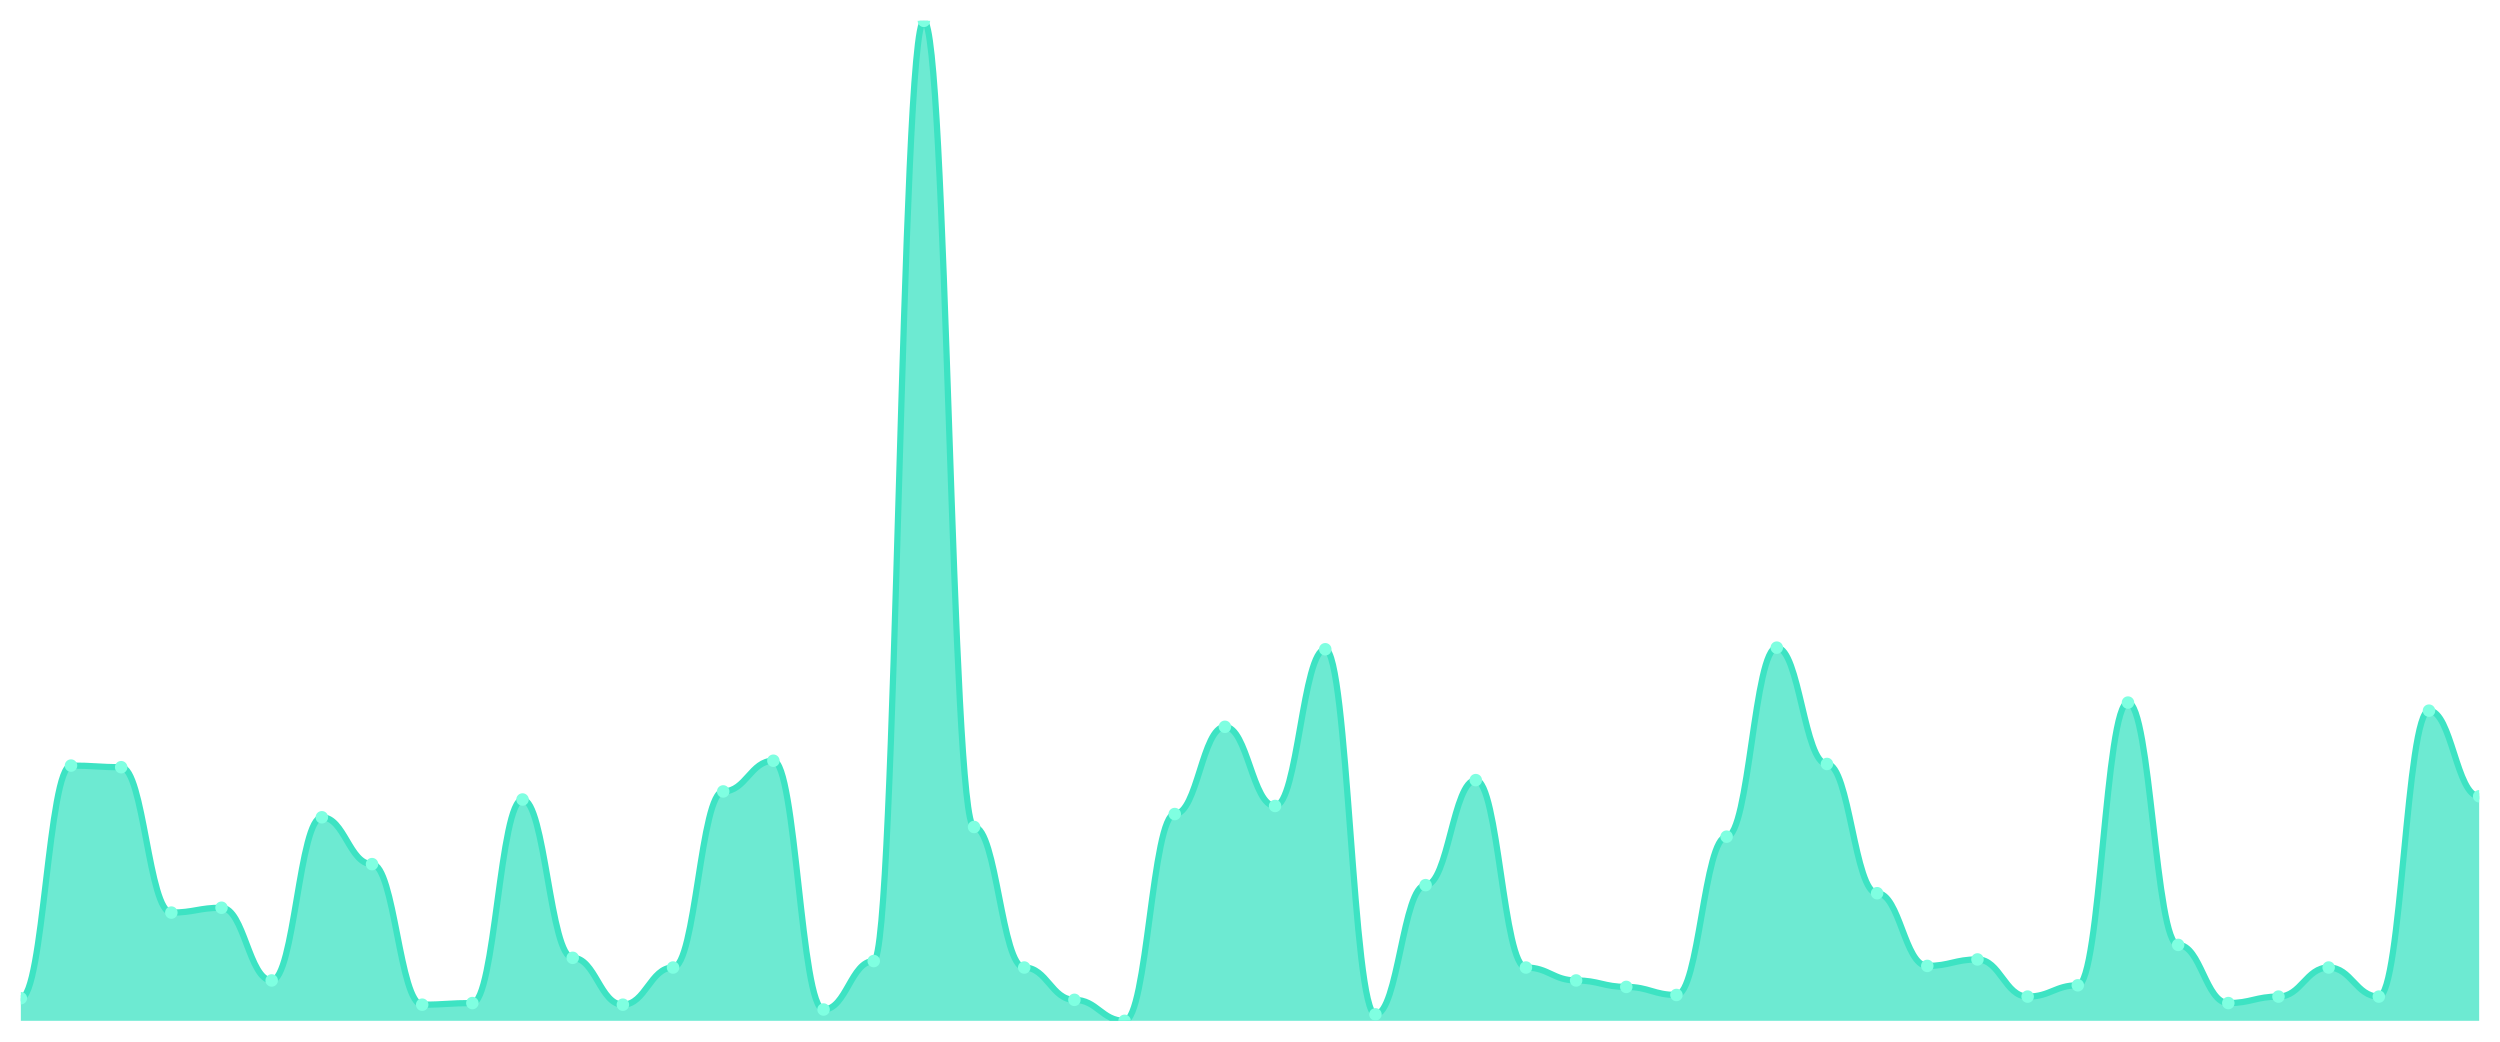
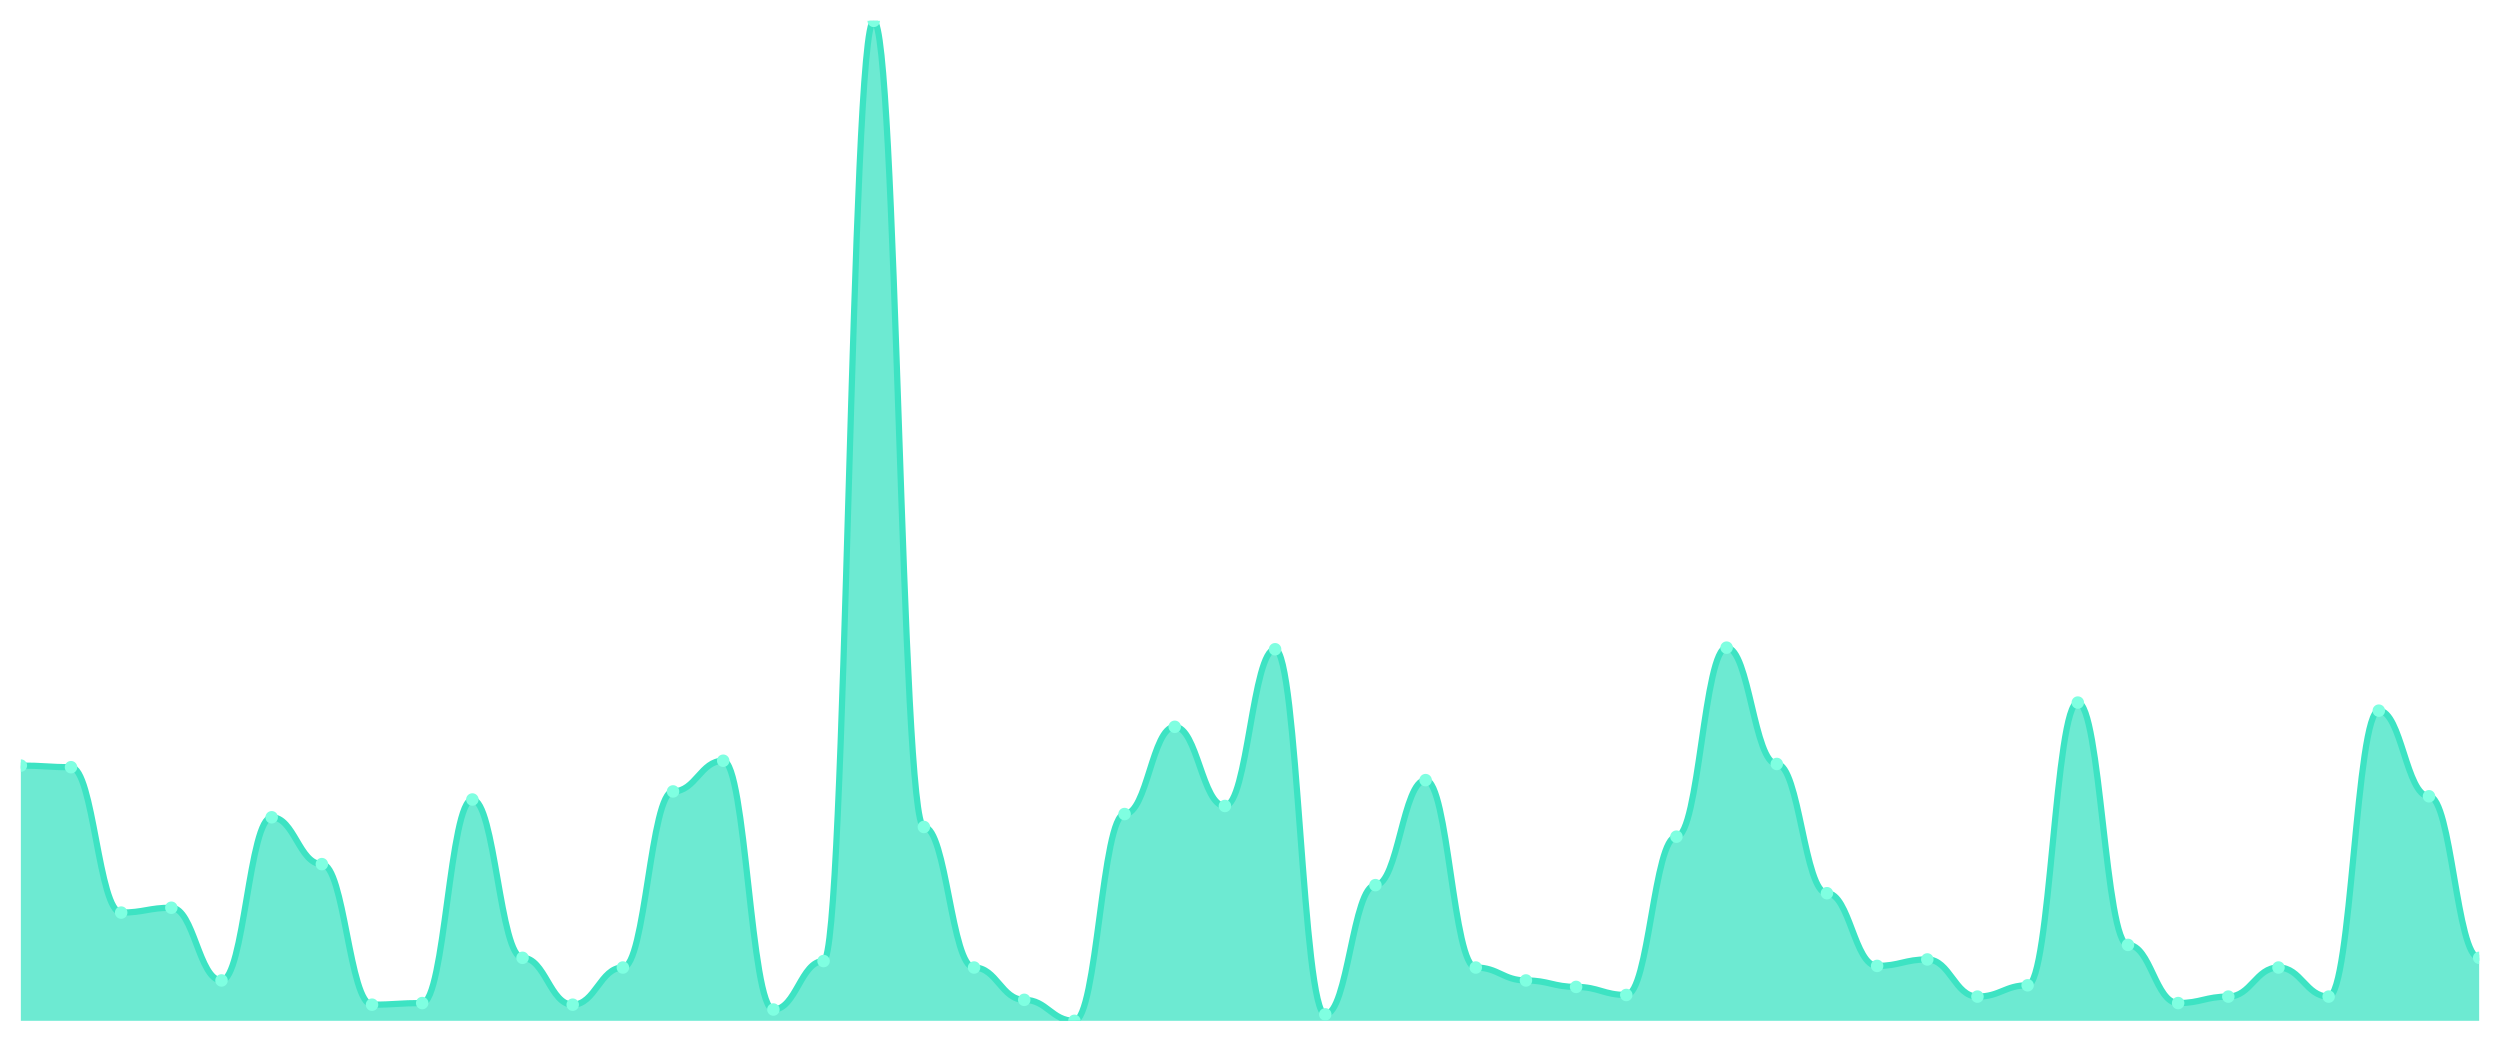
<svg xmlns="http://www.w3.org/2000/svg" viewBox="0 0 1200 500" width="1200" height="500">
  <defs>
    <clipPath id="c">
      <rect x="10" y="10" width="1180" height="480" />
    </clipPath>
  </defs>
  <rect width="1200" height="500" fill="none" />
  <g clip-path="url(#c)">
-     <path d="M 10,490 L 10,479.144 C 20.837,479.144 23.245,367.48 34.082,367.48 C 44.918,367.48 47.327,368.255 58.163,368.255 C 69,368.255 71.408,438.045 82.245,438.045 C 93.082,438.045 95.49,435.719 106.327,435.719 C 117.163,435.719 119.571,470.614 130.408,470.614 C 141.245,470.614 143.653,392.294 154.49,392.294 C 165.327,392.294 167.735,414.782 178.571,414.782 C 189.408,414.782 191.816,482.246 202.653,482.246 C 213.49,482.246 215.898,481.47 226.735,481.47 C 237.571,481.47 239.98,383.764 250.816,383.764 C 261.653,383.764 264.061,459.758 274.898,459.758 C 285.735,459.758 288.143,482.246 298.98,482.246 C 309.816,482.246 312.224,464.41 323.061,464.41 C 333.898,464.41 336.306,379.887 347.143,379.887 C 357.98,379.887 360.388,365.153 371.224,365.153 C 382.061,365.153 384.469,484.572 395.306,484.572 C 406.143,484.572 408.551,461.309 419.388,461.309 C 430.224,461.309 432.633,10 443.469,10 C 454.306,10 456.714,396.947 467.551,396.947 C 478.388,396.947 480.796,464.41 491.633,464.41 C 502.469,464.41 504.878,479.919 515.714,479.919 C 526.551,479.919 528.959,490 539.796,490 C 550.633,490 553.041,390.743 563.878,390.743 C 574.714,390.743 577.122,348.869 587.959,348.869 C 598.796,348.869 601.204,386.866 612.041,386.866 C 622.878,386.866 625.286,311.648 636.122,311.648 C 646.959,311.648 649.367,486.898 660.204,486.898 C 671.041,486.898 673.449,424.863 684.286,424.863 C 695.122,424.863 697.531,374.459 708.367,374.459 C 719.204,374.459 721.612,464.41 732.449,464.41 C 743.286,464.41 745.694,470.614 756.531,470.614 C 767.367,470.614 769.776,473.716 780.612,473.716 C 791.449,473.716 793.857,477.593 804.694,477.593 C 815.531,477.593 817.939,401.599 828.776,401.599 C 839.612,401.599 842.02,310.872 852.857,310.872 C 863.694,310.872 866.102,366.704 876.939,366.704 C 887.776,366.704 890.184,428.74 901.02,428.74 C 911.857,428.74 914.265,463.635 925.102,463.635 C 935.939,463.635 938.347,460.533 949.184,460.533 C 960.02,460.533 962.429,478.368 973.265,478.368 C 984.102,478.368 986.51,472.94 997.347,472.94 C 1008.184,472.94 1010.592,337.237 1021.429,337.237 C 1032.265,337.237 1034.673,453.554 1045.51,453.554 C 1056.347,453.554 1058.755,481.47 1069.592,481.47 C 1080.429,481.47 1082.837,478.368 1093.673,478.368 C 1104.51,478.368 1106.918,464.41 1117.755,464.41 C 1128.592,464.41 1131,478.368 1141.837,478.368 C 1152.673,478.368 1155.082,341.115 1165.918,341.115 C 1176.755,341.115 1179.163,382.213 1190,382.213 L 1190,490 Z" fill="rgba(61,227,195,0.75)" />
-     <path d="M 10,479.144 C 20.837,479.144 23.245,367.48 34.082,367.48 C 44.918,367.48 47.327,368.255 58.163,368.255 C 69,368.255 71.408,438.045 82.245,438.045 C 93.082,438.045 95.49,435.719 106.327,435.719 C 117.163,435.719 119.571,470.614 130.408,470.614 C 141.245,470.614 143.653,392.294 154.49,392.294 C 165.327,392.294 167.735,414.782 178.571,414.782 C 189.408,414.782 191.816,482.246 202.653,482.246 C 213.49,482.246 215.898,481.47 226.735,481.47 C 237.571,481.47 239.98,383.764 250.816,383.764 C 261.653,383.764 264.061,459.758 274.898,459.758 C 285.735,459.758 288.143,482.246 298.98,482.246 C 309.816,482.246 312.224,464.41 323.061,464.41 C 333.898,464.41 336.306,379.887 347.143,379.887 C 357.98,379.887 360.388,365.153 371.224,365.153 C 382.061,365.153 384.469,484.572 395.306,484.572 C 406.143,484.572 408.551,461.309 419.388,461.309 C 430.224,461.309 432.633,10 443.469,10 C 454.306,10 456.714,396.947 467.551,396.947 C 478.388,396.947 480.796,464.41 491.633,464.41 C 502.469,464.41 504.878,479.919 515.714,479.919 C 526.551,479.919 528.959,490 539.796,490 C 550.633,490 553.041,390.743 563.878,390.743 C 574.714,390.743 577.122,348.869 587.959,348.869 C 598.796,348.869 601.204,386.866 612.041,386.866 C 622.878,386.866 625.286,311.648 636.122,311.648 C 646.959,311.648 649.367,486.898 660.204,486.898 C 671.041,486.898 673.449,424.863 684.286,424.863 C 695.122,424.863 697.531,374.459 708.367,374.459 C 719.204,374.459 721.612,464.41 732.449,464.41 C 743.286,464.41 745.694,470.614 756.531,470.614 C 767.367,470.614 769.776,473.716 780.612,473.716 C 791.449,473.716 793.857,477.593 804.694,477.593 C 815.531,477.593 817.939,401.599 828.776,401.599 C 839.612,401.599 842.02,310.872 852.857,310.872 C 863.694,310.872 866.102,366.704 876.939,366.704 C 887.776,366.704 890.184,428.74 901.02,428.74 C 911.857,428.74 914.265,463.635 925.102,463.635 C 935.939,463.635 938.347,460.533 949.184,460.533 C 960.02,460.533 962.429,478.368 973.265,478.368 C 984.102,478.368 986.51,472.94 997.347,472.94 C 1008.184,472.94 1010.592,337.237 1021.429,337.237 C 1032.265,337.237 1034.673,453.554 1045.51,453.554 C 1056.347,453.554 1058.755,481.47 1069.592,481.47 C 1080.429,481.47 1082.837,478.368 1093.673,478.368 C 1104.51,478.368 1106.918,464.41 1117.755,464.41 C 1128.592,464.41 1131,478.368 1141.837,478.368 C 1152.673,478.368 1155.082,341.115 1165.918,341.115 C 1176.755,341.115 1179.163,382.213 1190,382.213" fill="none" stroke="#3de3c3" stroke-width="3" stroke-linecap="round" stroke-linejoin="round" />
-     <circle cx="10" cy="479.144" r="3" fill="#7fffe1" />
-     <circle cx="34.082" cy="367.48" r="3" fill="#7fffe1" />
-     <circle cx="58.163" cy="368.255" r="3" fill="#7fffe1" />
-     <circle cx="82.245" cy="438.045" r="3" fill="#7fffe1" />
-     <circle cx="106.327" cy="435.719" r="3" fill="#7fffe1" />
-     <circle cx="130.408" cy="470.614" r="3" fill="#7fffe1" />
-     <circle cx="154.49" cy="392.294" r="3" fill="#7fffe1" />
-     <circle cx="178.571" cy="414.782" r="3" fill="#7fffe1" />
-     <circle cx="202.653" cy="482.246" r="3" fill="#7fffe1" />
-     <circle cx="226.735" cy="481.47" r="3" fill="#7fffe1" />
-     <circle cx="250.816" cy="383.764" r="3" fill="#7fffe1" />
-     <circle cx="274.898" cy="459.758" r="3" fill="#7fffe1" />
-     <circle cx="298.98" cy="482.246" r="3" fill="#7fffe1" />
-     <circle cx="323.061" cy="464.41" r="3" fill="#7fffe1" />
-     <circle cx="347.143" cy="379.887" r="3" fill="#7fffe1" />
-     <circle cx="371.224" cy="365.153" r="3" fill="#7fffe1" />
-     <circle cx="395.306" cy="484.572" r="3" fill="#7fffe1" />
-     <circle cx="419.388" cy="461.309" r="3" fill="#7fffe1" />
-     <circle cx="443.469" cy="10" r="3" fill="#7fffe1" />
-     <circle cx="467.551" cy="396.947" r="3" fill="#7fffe1" />
-     <circle cx="491.633" cy="464.41" r="3" fill="#7fffe1" />
-     <circle cx="515.714" cy="479.919" r="3" fill="#7fffe1" />
-     <circle cx="539.796" cy="490" r="3" fill="#7fffe1" />
-     <circle cx="563.878" cy="390.743" r="3" fill="#7fffe1" />
-     <circle cx="587.959" cy="348.869" r="3" fill="#7fffe1" />
-     <circle cx="612.041" cy="386.866" r="3" fill="#7fffe1" />
-     <circle cx="636.122" cy="311.648" r="3" fill="#7fffe1" />
-     <circle cx="660.204" cy="486.898" r="3" fill="#7fffe1" />
-     <circle cx="684.286" cy="424.863" r="3" fill="#7fffe1" />
-     <circle cx="708.367" cy="374.459" r="3" fill="#7fffe1" />
-     <circle cx="732.449" cy="464.41" r="3" fill="#7fffe1" />
-     <circle cx="756.531" cy="470.614" r="3" fill="#7fffe1" />
-     <circle cx="780.612" cy="473.716" r="3" fill="#7fffe1" />
-     <circle cx="804.694" cy="477.593" r="3" fill="#7fffe1" />
-     <circle cx="828.776" cy="401.599" r="3" fill="#7fffe1" />
-     <circle cx="852.857" cy="310.872" r="3" fill="#7fffe1" />
-     <circle cx="876.939" cy="366.704" r="3" fill="#7fffe1" />
-     <circle cx="901.02" cy="428.74" r="3" fill="#7fffe1" />
-     <circle cx="925.102" cy="463.635" r="3" fill="#7fffe1" />
-     <circle cx="949.184" cy="460.533" r="3" fill="#7fffe1" />
-     <circle cx="973.265" cy="478.368" r="3" fill="#7fffe1" />
-     <circle cx="997.347" cy="472.94" r="3" fill="#7fffe1" />
-     <circle cx="1021.429" cy="337.237" r="3" fill="#7fffe1" />
-     <circle cx="1045.51" cy="453.554" r="3" fill="#7fffe1" />
-     <circle cx="1069.592" cy="481.47" r="3" fill="#7fffe1" />
-     <circle cx="1093.673" cy="478.368" r="3" fill="#7fffe1" />
-     <circle cx="1117.755" cy="464.41" r="3" fill="#7fffe1" />
-     <circle cx="1141.837" cy="478.368" r="3" fill="#7fffe1" />
-     <circle cx="1165.918" cy="341.115" r="3" fill="#7fffe1" />
-     <circle cx="1190" cy="382.213" r="3" fill="#7fffe1" />
+     <path d="M 10,490 L 10,367.48 C 20.837,367.48 23.245,368.255 34.082,368.255 C 44.918,368.255 47.327,438.045 58.163,438.045 C 69,438.045 71.408,435.719 82.245,435.719 C 93.082,435.719 95.49,470.614 106.327,470.614 C 117.163,470.614 119.571,392.294 130.408,392.294 C 141.245,392.294 143.653,414.782 154.49,414.782 C 165.327,414.782 167.735,482.246 178.571,482.246 C 189.408,482.246 191.816,481.47 202.653,481.47 C 213.49,481.47 215.898,383.764 226.735,383.764 C 237.571,383.764 239.98,459.758 250.816,459.758 C 261.653,459.758 264.061,482.246 274.898,482.246 C 285.735,482.246 288.143,464.41 298.98,464.41 C 309.816,464.41 312.224,379.887 323.061,379.887 C 333.898,379.887 336.306,365.153 347.143,365.153 C 357.98,365.153 360.388,484.572 371.224,484.572 C 382.061,484.572 384.469,461.309 395.306,461.309 C 406.143,461.309 408.551,10 419.388,10 C 430.224,10 432.633,396.947 443.469,396.947 C 454.306,396.947 456.714,464.41 467.551,464.41 C 478.388,464.41 480.796,479.919 491.633,479.919 C 502.469,479.919 504.878,490 515.714,490 C 526.551,490 528.959,390.743 539.796,390.743 C 550.633,390.743 553.041,348.869 563.878,348.869 C 574.714,348.869 577.122,386.866 587.959,386.866 C 598.796,386.866 601.204,311.648 612.041,311.648 C 622.878,311.648 625.286,486.898 636.122,486.898 C 646.959,486.898 649.367,424.863 660.204,424.863 C 671.041,424.863 673.449,374.459 684.286,374.459 C 695.122,374.459 697.531,464.41 708.367,464.41 C 719.204,464.41 721.612,470.614 732.449,470.614 C 743.286,470.614 745.694,473.716 756.531,473.716 C 767.367,473.716 769.776,477.593 780.612,477.593 C 791.449,477.593 793.857,401.599 804.694,401.599 C 815.531,401.599 817.939,310.872 828.776,310.872 C 839.612,310.872 842.02,366.704 852.857,366.704 C 863.694,366.704 866.102,428.74 876.939,428.74 C 887.776,428.74 890.184,463.635 901.02,463.635 C 911.857,463.635 914.265,460.533 925.102,460.533 C 935.939,460.533 938.347,478.368 949.184,478.368 C 960.02,478.368 962.429,472.94 973.265,472.94 C 984.102,472.94 986.51,337.237 997.347,337.237 C 1008.184,337.237 1010.592,453.554 1021.429,453.554 C 1032.265,453.554 1034.673,481.47 1045.51,481.47 C 1056.347,481.47 1058.755,478.368 1069.592,478.368 C 1080.429,478.368 1082.837,464.41 1093.673,464.41 C 1104.51,464.41 1106.918,478.368 1117.755,478.368 C 1128.592,478.368 1131,341.115 1141.837,341.115 C 1152.673,341.115 1155.082,382.213 1165.918,382.213 C 1176.755,382.213 1179.163,459.758 1190,459.758 L 1190,490 Z" fill="rgba(61,227,195,0.75)" />
+     <path d="M 10,367.48 C 20.837,367.48 23.245,368.255 34.082,368.255 C 44.918,368.255 47.327,438.045 58.163,438.045 C 69,438.045 71.408,435.719 82.245,435.719 C 93.082,435.719 95.49,470.614 106.327,470.614 C 117.163,470.614 119.571,392.294 130.408,392.294 C 141.245,392.294 143.653,414.782 154.49,414.782 C 165.327,414.782 167.735,482.246 178.571,482.246 C 189.408,482.246 191.816,481.47 202.653,481.47 C 213.49,481.47 215.898,383.764 226.735,383.764 C 237.571,383.764 239.98,459.758 250.816,459.758 C 261.653,459.758 264.061,482.246 274.898,482.246 C 285.735,482.246 288.143,464.41 298.98,464.41 C 309.816,464.41 312.224,379.887 323.061,379.887 C 333.898,379.887 336.306,365.153 347.143,365.153 C 357.98,365.153 360.388,484.572 371.224,484.572 C 382.061,484.572 384.469,461.309 395.306,461.309 C 406.143,461.309 408.551,10 419.388,10 C 430.224,10 432.633,396.947 443.469,396.947 C 454.306,396.947 456.714,464.41 467.551,464.41 C 478.388,464.41 480.796,479.919 491.633,479.919 C 502.469,479.919 504.878,490 515.714,490 C 526.551,490 528.959,390.743 539.796,390.743 C 550.633,390.743 553.041,348.869 563.878,348.869 C 574.714,348.869 577.122,386.866 587.959,386.866 C 598.796,386.866 601.204,311.648 612.041,311.648 C 622.878,311.648 625.286,486.898 636.122,486.898 C 646.959,486.898 649.367,424.863 660.204,424.863 C 671.041,424.863 673.449,374.459 684.286,374.459 C 695.122,374.459 697.531,464.41 708.367,464.41 C 719.204,464.41 721.612,470.614 732.449,470.614 C 743.286,470.614 745.694,473.716 756.531,473.716 C 767.367,473.716 769.776,477.593 780.612,477.593 C 791.449,477.593 793.857,401.599 804.694,401.599 C 815.531,401.599 817.939,310.872 828.776,310.872 C 839.612,310.872 842.02,366.704 852.857,366.704 C 863.694,366.704 866.102,428.74 876.939,428.74 C 887.776,428.74 890.184,463.635 901.02,463.635 C 911.857,463.635 914.265,460.533 925.102,460.533 C 935.939,460.533 938.347,478.368 949.184,478.368 C 960.02,478.368 962.429,472.94 973.265,472.94 C 984.102,472.94 986.51,337.237 997.347,337.237 C 1008.184,337.237 1010.592,453.554 1021.429,453.554 C 1032.265,453.554 1034.673,481.47 1045.51,481.47 C 1056.347,481.47 1058.755,478.368 1069.592,478.368 C 1080.429,478.368 1082.837,464.41 1093.673,464.41 C 1104.51,464.41 1106.918,478.368 1117.755,478.368 C 1128.592,478.368 1131,341.115 1141.837,341.115 C 1152.673,341.115 1155.082,382.213 1165.918,382.213 C 1176.755,382.213 1179.163,459.758 1190,459.758" fill="none" stroke="#3de3c3" stroke-width="3" stroke-linecap="round" stroke-linejoin="round" />
+     <circle cx="10" cy="367.48" r="3" fill="#7fffe1" />
+     <circle cx="34.082" cy="368.255" r="3" fill="#7fffe1" />
+     <circle cx="58.163" cy="438.045" r="3" fill="#7fffe1" />
+     <circle cx="82.245" cy="435.719" r="3" fill="#7fffe1" />
+     <circle cx="106.327" cy="470.614" r="3" fill="#7fffe1" />
+     <circle cx="130.408" cy="392.294" r="3" fill="#7fffe1" />
+     <circle cx="154.49" cy="414.782" r="3" fill="#7fffe1" />
+     <circle cx="178.571" cy="482.246" r="3" fill="#7fffe1" />
+     <circle cx="202.653" cy="481.47" r="3" fill="#7fffe1" />
+     <circle cx="226.735" cy="383.764" r="3" fill="#7fffe1" />
+     <circle cx="250.816" cy="459.758" r="3" fill="#7fffe1" />
+     <circle cx="274.898" cy="482.246" r="3" fill="#7fffe1" />
+     <circle cx="298.98" cy="464.41" r="3" fill="#7fffe1" />
+     <circle cx="323.061" cy="379.887" r="3" fill="#7fffe1" />
+     <circle cx="347.143" cy="365.153" r="3" fill="#7fffe1" />
+     <circle cx="371.224" cy="484.572" r="3" fill="#7fffe1" />
+     <circle cx="395.306" cy="461.309" r="3" fill="#7fffe1" />
+     <circle cx="419.388" cy="10" r="3" fill="#7fffe1" />
+     <circle cx="443.469" cy="396.947" r="3" fill="#7fffe1" />
+     <circle cx="467.551" cy="464.41" r="3" fill="#7fffe1" />
+     <circle cx="491.633" cy="479.919" r="3" fill="#7fffe1" />
+     <circle cx="515.714" cy="490" r="3" fill="#7fffe1" />
+     <circle cx="539.796" cy="390.743" r="3" fill="#7fffe1" />
+     <circle cx="563.878" cy="348.869" r="3" fill="#7fffe1" />
+     <circle cx="587.959" cy="386.866" r="3" fill="#7fffe1" />
+     <circle cx="612.041" cy="311.648" r="3" fill="#7fffe1" />
+     <circle cx="636.122" cy="486.898" r="3" fill="#7fffe1" />
+     <circle cx="660.204" cy="424.863" r="3" fill="#7fffe1" />
+     <circle cx="684.286" cy="374.459" r="3" fill="#7fffe1" />
+     <circle cx="708.367" cy="464.41" r="3" fill="#7fffe1" />
+     <circle cx="732.449" cy="470.614" r="3" fill="#7fffe1" />
+     <circle cx="756.531" cy="473.716" r="3" fill="#7fffe1" />
+     <circle cx="780.612" cy="477.593" r="3" fill="#7fffe1" />
+     <circle cx="804.694" cy="401.599" r="3" fill="#7fffe1" />
+     <circle cx="828.776" cy="310.872" r="3" fill="#7fffe1" />
+     <circle cx="852.857" cy="366.704" r="3" fill="#7fffe1" />
+     <circle cx="876.939" cy="428.74" r="3" fill="#7fffe1" />
+     <circle cx="901.02" cy="463.635" r="3" fill="#7fffe1" />
+     <circle cx="925.102" cy="460.533" r="3" fill="#7fffe1" />
+     <circle cx="949.184" cy="478.368" r="3" fill="#7fffe1" />
+     <circle cx="973.265" cy="472.94" r="3" fill="#7fffe1" />
+     <circle cx="997.347" cy="337.237" r="3" fill="#7fffe1" />
+     <circle cx="1021.429" cy="453.554" r="3" fill="#7fffe1" />
+     <circle cx="1045.51" cy="481.47" r="3" fill="#7fffe1" />
+     <circle cx="1069.592" cy="478.368" r="3" fill="#7fffe1" />
+     <circle cx="1093.673" cy="464.41" r="3" fill="#7fffe1" />
+     <circle cx="1117.755" cy="478.368" r="3" fill="#7fffe1" />
+     <circle cx="1141.837" cy="341.115" r="3" fill="#7fffe1" />
+     <circle cx="1165.918" cy="382.213" r="3" fill="#7fffe1" />
+     <circle cx="1190" cy="459.758" r="3" fill="#7fffe1" />
  </g>
</svg>
